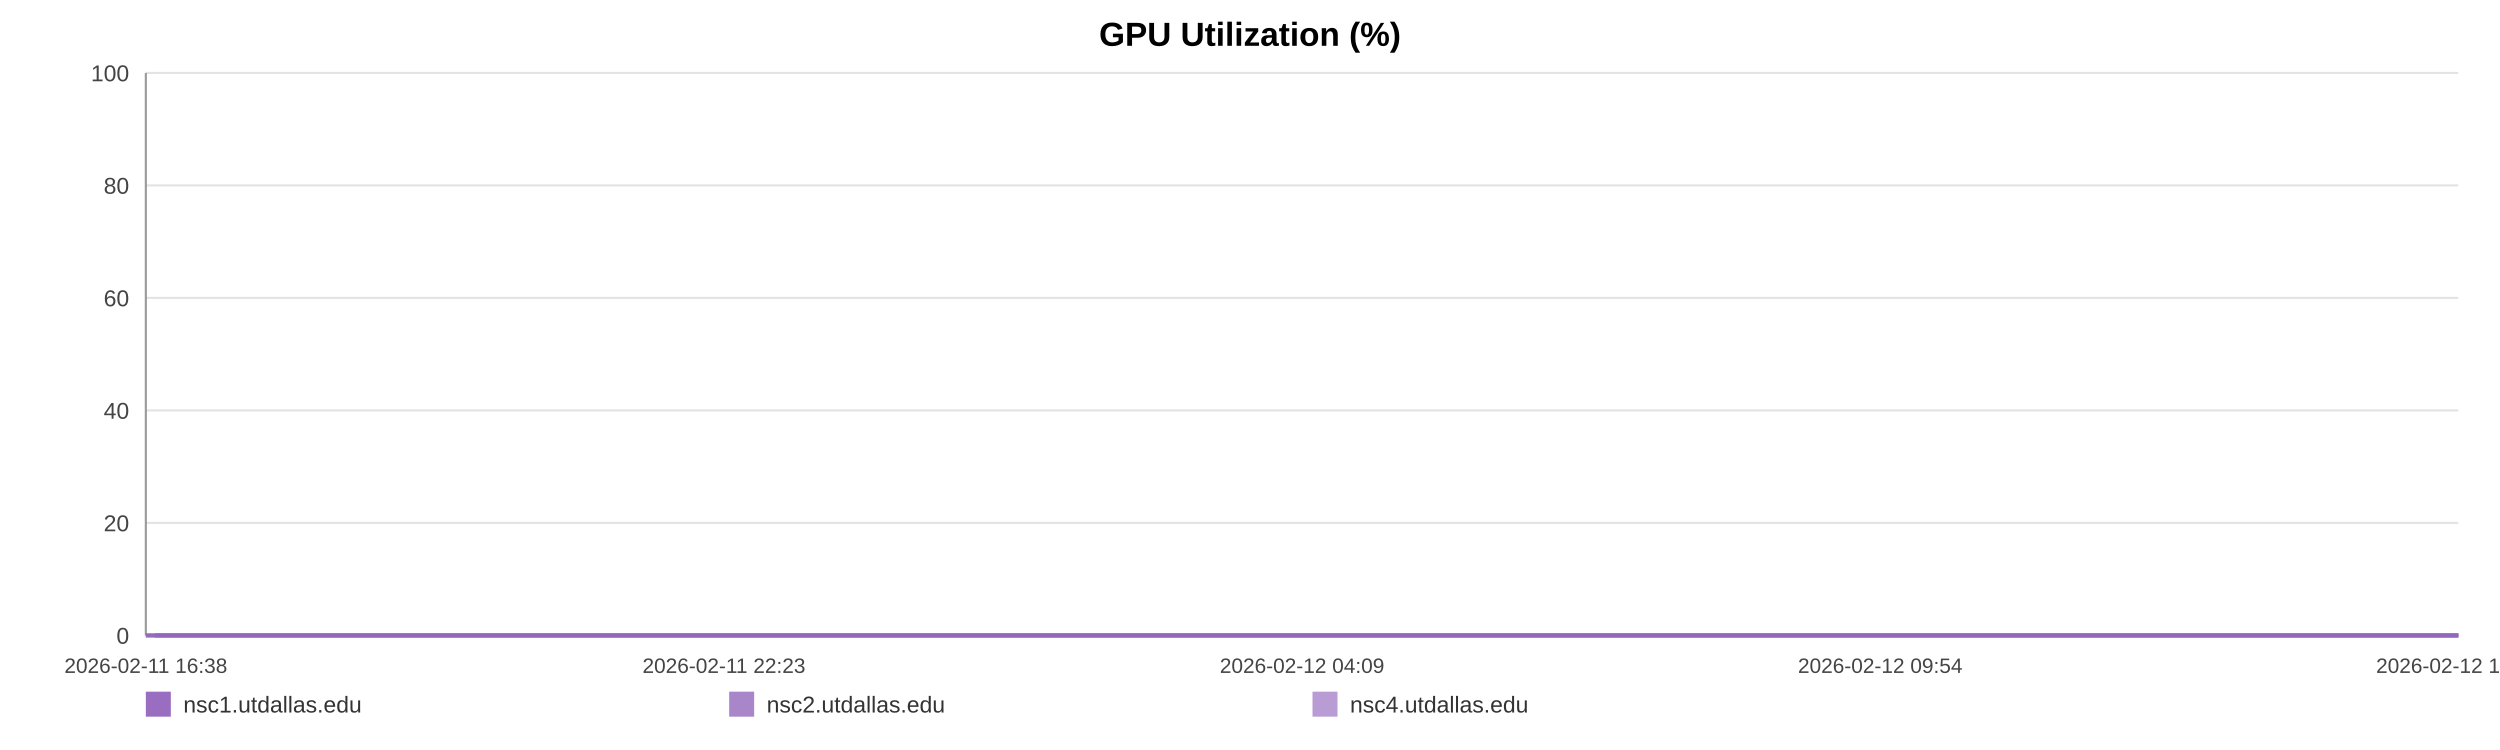
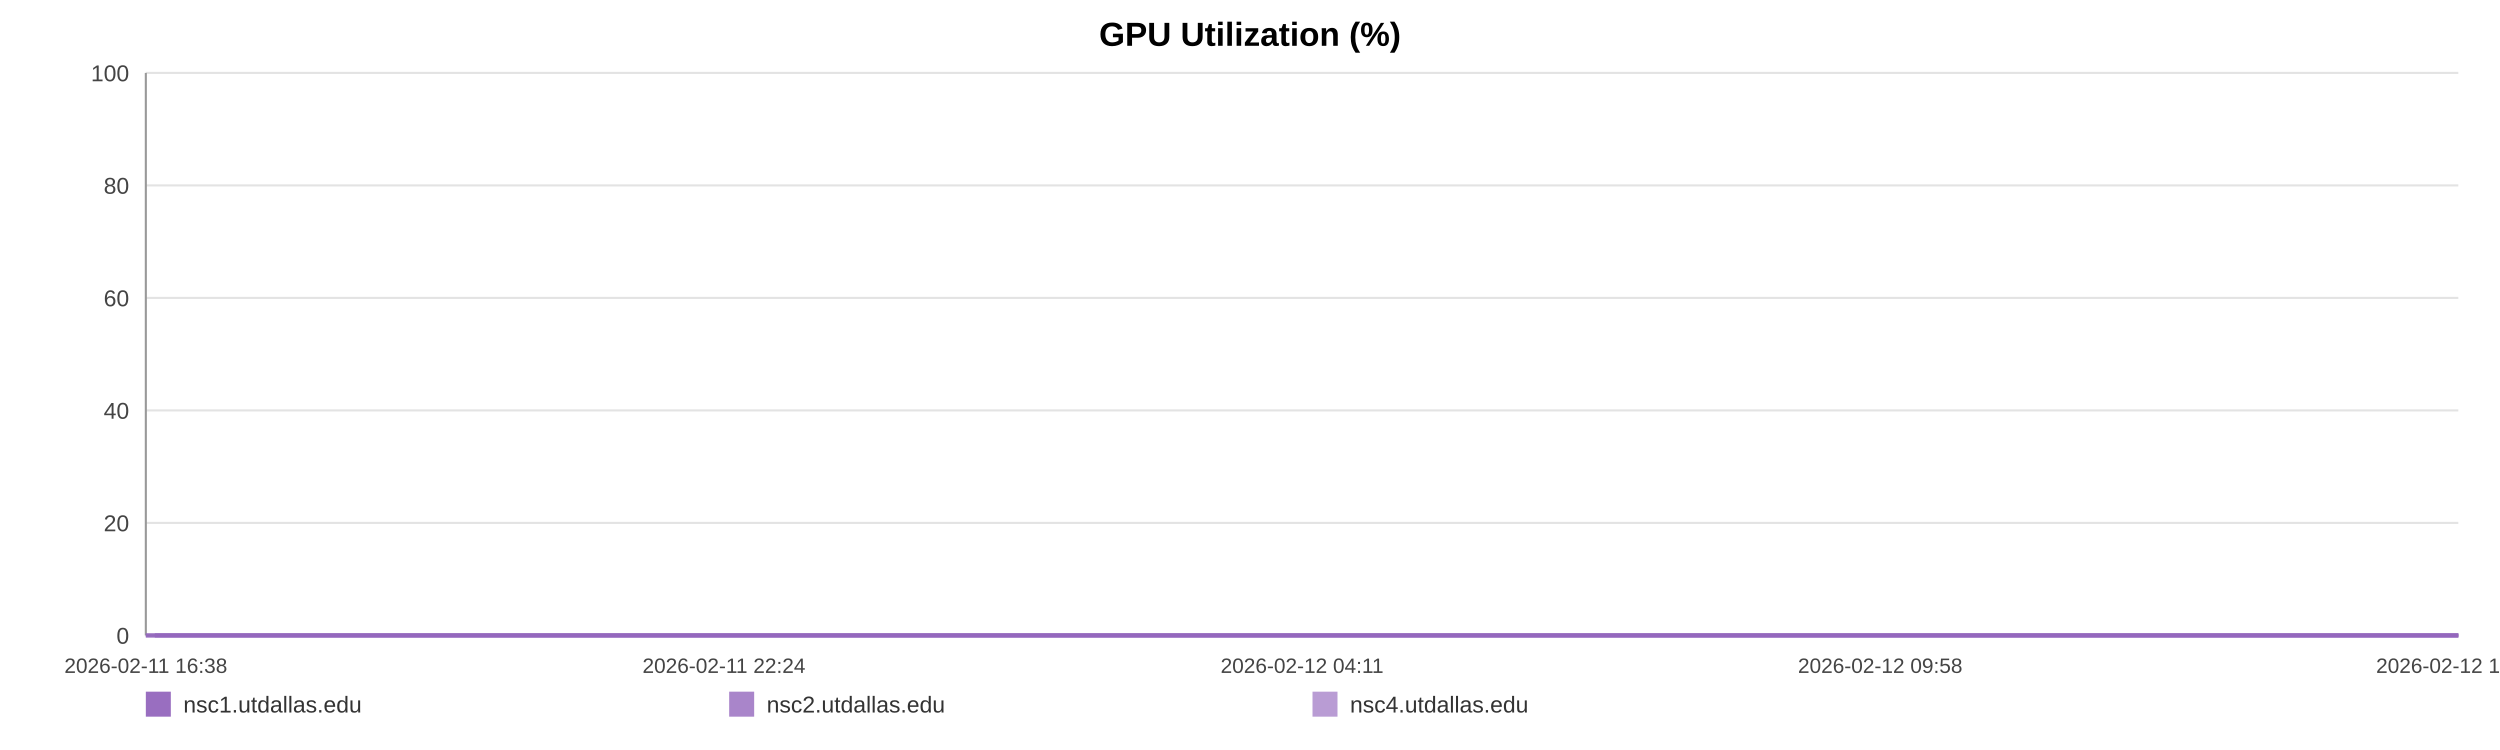
<svg xmlns="http://www.w3.org/2000/svg" width="1200" height="360" viewBox="0 0 1200 360" role="img" aria-label="GPU Utilization (%)">
  <rect width="100%" height="100%" fill="#ffffff" />
  <text x="600.0" y="22" text-anchor="middle" font-size="16" font-family="Arial, Helvetica, sans-serif" font-weight="bold">GPU Utilization (%)</text>
  <line x1="70" y1="35.00" x2="1180" y2="35.00" stroke="#e3e3e3" stroke-width="1" />
  <text x="62" y="39.00" text-anchor="end" font-size="11" fill="#444" font-family="Arial, Helvetica, sans-serif">100</text>
  <line x1="70" y1="89.00" x2="1180" y2="89.00" stroke="#e3e3e3" stroke-width="1" />
  <text x="62" y="93.00" text-anchor="end" font-size="11" fill="#444" font-family="Arial, Helvetica, sans-serif">80</text>
  <line x1="70" y1="143.00" x2="1180" y2="143.00" stroke="#e3e3e3" stroke-width="1" />
  <text x="62" y="147.00" text-anchor="end" font-size="11" fill="#444" font-family="Arial, Helvetica, sans-serif">60</text>
  <line x1="70" y1="197.00" x2="1180" y2="197.00" stroke="#e3e3e3" stroke-width="1" />
  <text x="62" y="201.00" text-anchor="end" font-size="11" fill="#444" font-family="Arial, Helvetica, sans-serif">40</text>
  <line x1="70" y1="251.00" x2="1180" y2="251.00" stroke="#e3e3e3" stroke-width="1" />
  <text x="62" y="255.00" text-anchor="end" font-size="11" fill="#444" font-family="Arial, Helvetica, sans-serif">20</text>
  <line x1="70" y1="305.00" x2="1180" y2="305.00" stroke="#e3e3e3" stroke-width="1" />
  <text x="62" y="309.00" text-anchor="end" font-size="11" fill="#444" font-family="Arial, Helvetica, sans-serif">0</text>
  <line x1="70" y1="35" x2="70" y2="305" stroke="#999" />
  <line x1="70" y1="305" x2="1180" y2="305" stroke="#999" />
  <text x="70.00" y="323" text-anchor="middle" font-size="10" fill="#444" font-family="Arial, Helvetica, sans-serif">2026-02-11 16:38</text>
-   <text x="347.50" y="323" text-anchor="middle" font-size="10" fill="#444" font-family="Arial, Helvetica, sans-serif">2026-02-11 22:23</text>
-   <text x="625.00" y="323" text-anchor="middle" font-size="10" fill="#444" font-family="Arial, Helvetica, sans-serif">2026-02-12 04:09</text>
-   <text x="902.50" y="323" text-anchor="middle" font-size="10" fill="#444" font-family="Arial, Helvetica, sans-serif">2026-02-12 09:54</text>
-   <text x="1180.00" y="323" text-anchor="middle" font-size="10" fill="#444" font-family="Arial, Helvetica, sans-serif">2026-02-12 15:40</text>
-   <polyline fill="none" stroke="#9467bd" stroke-opacity="0.95" stroke-width="2" points="74.32,305.00 78.66,305.00 82.97,305.00 87.30,305.00 91.67,305.00 95.95,305.00 100.29,305.00 104.97,305.00 109.27,305.00 113.56,305.00 117.86,305.00 122.25,305.00 126.54,305.00 130.84,305.00 138.61,305.00 145.32,305.00 149.68,305.00 154.11,305.00 158.42,305.00 162.73,305.00 166.96,305.00 171.32,305.00 175.63,305.00 179.98,305.00 184.33,305.00 188.73,305.00 193.07,305.00 197.40,305.00 201.94,305.00 206.30,305.00 210.61,305.00 215.04,305.00 219.37,305.00 223.69,305.00 228.15,305.00 232.43,305.00 236.75,305.00 241.15,305.00 245.42,305.00 249.75,305.00 254.01,305.00 258.32,305.00 262.66,305.00 266.96,305.00 271.37,305.00 275.73,305.00 280.00,305.00 284.31,305.00 288.68,305.00 293.00,305.00 297.94,305.00 302.26,305.00 306.57,305.00 310.85,305.00 315.15,305.00 319.43,305.00 323.73,305.00 328.06,305.00 332.37,305.00 336.77,305.00 341.08,305.00 345.35,305.00 349.70,305.00 354.08,305.00 358.39,305.00 362.72,305.00 366.99,305.00 371.27,305.00 375.57,305.00 379.85,305.00 384.16,305.00 388.48,305.00 392.77,305.00 397.09,305.00 401.43,305.00 405.70,305.00 410.04,305.00 414.33,305.00 418.62,305.00 423.05,305.00 427.36,305.00 431.67,305.00 436.02,305.00 440.32,305.00 444.65,305.00 448.96,305.00 453.23,305.00 457.51,305.00 461.86,305.00 466.21,305.00 470.52,305.00 474.88,305.00 479.14,305.00 483.48,305.00 487.77,305.00 492.08,305.00 496.36,305.00 500.69,305.00 504.97,305.00 509.32,305.00 513.64,305.00 517.96,305.00 522.29,305.00 526.66,305.00 531.01,305.00 535.32,305.00 539.62,305.00 543.93,305.00 548.22,305.00 552.59,305.00 556.91,305.00 561.22,305.00 565.53,305.00 569.86,305.00 574.20,305.00 578.55,305.00 582.94,305.00 587.23,305.00 591.56,305.00 595.88,305.00 600.19,305.00 604.50,305.00 608.85,305.00 613.53,305.00 617.83,305.00 622.20,305.00 626.51,305.00 630.79,305.00 635.08,305.00 639.32,305.00 643.63,305.00 647.95,305.00 652.26,305.00 656.56,305.00 660.87,305.00 665.18,305.00 669.46,305.00 673.86,305.00 678.16,305.00 682.47,305.00 686.76,305.00 691.08,305.00 695.38,305.00 699.72,305.00 704.05,305.00 708.38,305.00 712.70,305.00 717.01,305.00 721.29,305.00 725.59,305.00 729.89,305.00 734.20,305.00 738.54,305.00 742.90,305.00 747.23,305.00 751.53,305.00 755.90,305.00 760.22,305.00 764.50,305.00 768.84,305.00 773.16,305.00 777.55,305.00 781.93,305.00 786.22,305.00 790.56,305.00 794.84,305.00 799.12,305.00 803.43,305.00 807.76,305.00 812.05,305.00 816.32,305.00 820.62,305.00 824.98,305.00 829.30,305.00 833.64,305.00 837.95,305.00 842.36,305.00 846.67,305.00 850.98,305.00 855.28,305.00 859.56,305.00 864.26,305.00 868.67,305.00 872.96,305.00 877.25,305.00 881.51,305.00 885.85,305.00 890.15,305.00 894.49,305.00 898.83,305.00 903.12,305.00 907.42,305.00 911.74,305.00 916.16,305.00 920.47,305.00 924.75,305.00 929.06,305.00 933.42,305.00 937.82,305.00 942.24,305.00 946.52,305.00 950.85,305.00 955.17,305.00 959.46,305.00 963.80,305.00 968.12,305.00 972.50,305.00 976.79,305.00 981.08,305.00 985.44,305.00 989.76,305.00 994.07,305.00 998.39,305.00 1002.77,305.00 1007.09,305.00 1011.39,305.00 1015.66,305.00 1019.95,305.00 1024.29,305.00 1028.60,305.00 1032.90,305.00 1037.21,305.00 1041.47,305.00 1045.78,305.00 1050.13,305.00 1054.46,305.00 1058.79,305.00 1063.17,305.00 1067.49,305.00 1071.84,305.00 1076.14,305.00 1080.47,305.00 1084.78,305.00 1089.10,305.00 1093.43,305.00 1097.84,305.00 1102.17,305.00 1106.50,305.00 1110.82,305.00 1115.12,305.00 1119.46,305.00 1123.73,305.00 1128.03,305.00 1132.38,305.00 1136.71,305.00 1141.03,305.00 1145.35,305.00 1149.70,305.00 1154.01,305.00 1158.33,305.00 1162.68,305.00 1167.05,305.00 1171.34,305.00 1175.65,305.00 1180.00,305.00" />
-   <polyline fill="none" stroke="#9467bd" stroke-opacity="0.80" stroke-width="2" points="70.00,305.00 74.32,305.00 78.66,305.00 82.97,305.00 87.30,305.00 91.67,305.00 95.95,305.00 100.29,305.00 104.97,305.00 109.27,305.00 113.56,305.00 117.86,305.00 122.25,305.00 126.54,305.00 130.84,305.00 138.61,305.00 145.32,305.00 149.68,305.00 154.11,305.00 158.42,305.00 162.73,305.00 166.96,305.00 171.32,305.00 175.63,305.00 179.98,305.00 184.33,305.00 188.73,305.00 193.07,305.00 197.40,305.00 201.94,305.00 206.30,305.00 210.61,305.00 215.04,305.00 219.37,305.00 223.69,305.00 228.15,305.00 232.43,305.00 236.75,305.00 241.15,305.00 245.42,305.00 249.75,305.00 254.01,305.00 258.32,305.00 262.66,305.00 266.96,305.00 271.37,305.00 275.73,305.00 280.00,305.00 284.31,305.00 288.68,305.00 293.00,305.00 297.94,305.00 302.26,305.00 306.57,305.00 310.85,305.00 315.15,305.00 319.43,305.00 323.73,305.00 328.06,305.00 332.37,305.00 336.77,305.00 341.08,305.00 345.35,305.00 349.70,305.00 354.08,305.00 358.39,305.00 362.72,305.00 366.99,305.00 371.27,305.00 375.57,305.00 379.85,305.00 384.16,305.00 388.48,305.00 392.77,305.00 397.09,305.00 401.43,305.00 405.70,305.00 410.04,305.00 414.33,305.00 418.62,305.00 423.05,305.00 427.36,305.00 431.67,305.00 436.02,305.00 440.32,305.00 444.65,305.00 448.96,305.00 453.23,305.00 457.51,305.00 461.86,305.00 466.21,305.00 470.52,305.00 474.88,305.00 479.14,305.00 483.48,305.00 487.77,305.00 492.08,305.00 496.36,305.00 500.69,305.00 504.97,305.00 509.32,305.00 513.64,305.00 517.96,305.00 522.29,305.00 526.66,305.00 531.01,305.00 535.32,305.00 539.62,305.00 543.93,305.00 548.22,305.00 552.59,305.00 556.91,305.00 561.22,305.00 565.53,305.00 569.86,305.00 574.20,305.00 578.55,305.00 582.94,305.00 587.23,305.00 591.56,305.00 595.88,305.00 600.19,305.00 604.50,305.00 608.85,305.00 613.53,305.00 617.83,305.00 622.20,305.00 626.51,305.00 630.79,305.00 635.08,305.00 639.32,305.00 643.63,305.00 647.95,305.00 652.26,305.00 656.56,305.00 660.87,305.00 665.18,305.00 669.46,305.00 673.86,305.00 678.16,305.00 682.47,305.00 686.76,305.00 691.08,305.00 695.38,305.00 699.72,305.00 704.05,305.00 708.38,305.00 712.70,305.00 717.01,305.00 721.29,305.00 725.59,305.00 729.89,305.00 734.20,305.00 738.54,305.00 742.90,305.00 747.23,305.00 751.53,305.00 755.90,305.00 760.22,305.00 764.50,305.00 768.84,305.00 773.16,305.00 777.55,305.00 781.93,305.00 786.22,305.00 790.56,305.00 794.84,305.00 799.12,305.00 803.43,305.00 807.76,305.00 812.05,305.00 816.32,305.00 820.62,305.00 824.98,305.00 829.30,305.00 833.64,305.00 837.95,305.00 842.36,305.00 846.67,305.00 850.98,305.00 855.28,305.00 859.56,305.00 864.26,305.00 868.67,305.00 872.96,305.00 877.25,305.00 881.51,305.00 885.85,305.00 890.15,305.00 894.49,305.00 898.83,305.00 903.12,305.00 907.42,305.00 911.74,305.00 916.16,305.00 920.47,305.00 924.75,305.00 929.06,305.00 933.42,305.00 937.82,305.00 942.24,305.00 946.52,305.00 950.85,305.00 955.17,305.00 959.46,305.00 963.80,305.00 968.12,305.00 972.50,305.00 976.79,305.00 981.08,305.00 985.44,305.00 989.76,305.00 994.07,305.00 998.39,305.00 1002.77,305.00 1007.09,305.00 1011.39,305.00 1015.66,305.00 1019.95,305.00 1024.29,305.00 1028.60,305.00 1032.90,305.00 1037.21,305.00 1041.47,305.00 1045.78,305.00 1050.13,305.00 1054.46,305.00 1058.79,305.00 1063.17,305.00 1067.49,305.00 1071.84,305.00 1076.14,305.00 1080.47,305.00 1084.78,305.00 1089.10,305.00 1093.43,305.00 1097.84,305.00 1102.17,305.00 1106.50,305.00 1110.82,305.00 1115.12,305.00 1119.46,305.00 1123.73,305.00 1128.03,305.00 1132.38,305.00 1136.71,305.00 1141.03,305.00 1145.35,305.00 1149.70,305.00 1154.01,305.00 1158.33,305.00 1162.68,305.00 1167.05,305.00 1171.34,305.00 1175.65,305.00 1180.00,305.00" />
-   <polyline fill="none" stroke="#9467bd" stroke-opacity="0.65" stroke-width="2" points="70.00,305.00 74.32,305.00 78.66,305.00 82.97,305.00 87.30,305.00 91.67,305.00 95.95,305.00 100.29,305.00 104.97,305.00 109.27,305.00 113.56,305.00 117.86,305.00 122.25,305.00 126.54,305.00 130.84,305.00 138.61,305.00 145.32,305.00 149.68,305.00 154.11,305.00 158.42,305.00 162.73,305.00 166.96,305.00 171.32,305.00 175.63,305.00 179.98,305.00 184.33,305.00 188.73,305.00 193.07,305.00 197.40,305.00 201.94,305.00 206.30,305.00 210.61,305.00 215.04,305.00 219.37,305.00 223.69,305.00 228.15,305.00 232.43,305.00 236.75,305.00 241.15,305.00 245.42,305.00 249.75,305.00 254.01,305.00 258.32,305.00 262.66,305.00 266.96,305.00 271.37,305.00 275.73,305.00 280.00,305.00 284.31,305.00 288.68,305.00 293.00,305.00 297.94,305.00 302.26,305.00 306.57,305.00 310.85,305.00 315.15,305.00 319.43,305.00 323.73,305.00 328.06,305.00 332.37,305.00 336.77,305.00 341.08,305.00 345.35,305.00 349.70,305.00 354.08,305.00 358.39,305.00 362.72,305.00 366.99,305.00 371.27,305.00 375.57,305.00 379.85,305.00 384.16,305.00 388.48,305.00 392.77,305.00 397.09,305.00 401.43,305.00 405.70,305.00 410.04,305.00 414.33,305.00 418.62,305.00 423.05,305.00 427.36,305.00 431.67,305.00 436.02,305.00 440.32,305.00 444.65,305.00 448.96,305.00 453.23,305.00 457.51,305.00 461.86,305.00 466.21,305.00 470.52,305.00 474.88,305.00 479.14,305.00 483.48,305.00 487.77,305.00 492.08,305.00 496.36,305.00 500.69,305.00 504.97,305.00 509.32,305.00 513.64,305.00 517.96,305.00 522.29,305.00 526.66,305.00 531.01,305.00 535.32,305.00 539.62,305.00 543.93,305.00 548.22,305.00 552.59,305.00 556.91,305.00 561.22,305.00 565.53,305.00 569.86,305.00 574.20,305.00 578.55,305.00 582.94,305.00 587.23,305.00 591.56,305.00 595.88,305.00 600.19,305.00 604.50,305.00 608.85,305.00 613.53,305.00 617.83,305.00 622.20,305.00 626.51,305.00 630.79,305.00 635.08,305.00 639.32,305.00 643.63,305.00 647.95,305.00 652.26,305.00 656.56,305.00 660.87,305.00 665.18,305.00 669.46,305.00 673.86,305.00 678.16,305.00 682.47,305.00 686.76,305.00 691.08,305.00 695.38,305.00 699.72,305.00 704.05,305.00 708.38,305.00 712.70,305.00 717.01,305.00 721.29,305.00 725.59,305.00 729.89,305.00 734.20,305.00 738.54,305.00 742.90,305.00 747.23,305.00 751.53,305.00 755.90,305.00 760.22,305.00 764.50,305.00 768.84,305.00 773.16,305.00 777.55,305.00 781.93,305.00 786.22,305.00 790.56,305.00 794.84,305.00 799.12,305.00 803.43,305.00 807.76,305.00 812.05,305.00 816.32,305.00 820.62,305.00 824.98,305.00 829.30,305.00 833.64,305.00 837.95,305.00 842.36,305.00 846.67,305.00 850.98,305.00 855.28,305.00 859.56,305.00 864.26,305.00 868.67,305.00 872.96,305.00 877.25,305.00 881.51,305.00 885.85,305.00 890.15,305.00 894.49,305.00 898.83,305.00 903.12,305.00 907.42,305.00 911.74,305.00 916.16,305.00 920.47,305.00 924.75,305.00 929.06,305.00 933.42,305.00 937.82,305.00 942.24,305.00 946.52,305.00 950.85,305.00 955.17,305.00 959.46,305.00 963.80,305.00 968.12,305.00 972.50,305.00 976.79,305.00 981.08,305.00 985.44,305.00 989.76,305.00 994.07,305.00 998.39,305.00 1002.77,305.00 1007.09,305.00 1011.39,305.00 1015.66,305.00 1019.95,305.00 1024.29,305.00 1028.60,305.00 1032.90,305.00 1037.21,305.00 1041.47,305.00 1045.78,305.00 1050.13,305.00 1054.46,305.00 1058.79,305.00 1063.17,305.00 1067.49,305.00 1071.84,305.00 1076.14,305.00 1080.47,305.00 1084.78,305.00 1089.10,305.00 1093.43,305.00 1097.84,305.00 1102.17,305.00 1106.50,305.00 1110.82,305.00 1115.12,305.00 1119.46,305.00 1123.73,305.00 1128.03,305.00 1132.38,305.00 1136.71,305.00 1141.03,305.00 1145.35,305.00 1149.70,305.00 1154.01,305.00 1158.33,305.00 1162.68,305.00 1167.05,305.00 1171.34,305.00 1175.65,305.00 1180.00,305.00" />
+   <text x="347.50" y="323" text-anchor="middle" font-size="10" fill="#444" font-family="Arial, Helvetica, sans-serif">2026-02-11 22:24</text>
+   <text x="625.00" y="323" text-anchor="middle" font-size="10" fill="#444" font-family="Arial, Helvetica, sans-serif">2026-02-12 04:11</text>
+   <text x="902.50" y="323" text-anchor="middle" font-size="10" fill="#444" font-family="Arial, Helvetica, sans-serif">2026-02-12 09:58</text>
+   <text x="1180.00" y="323" text-anchor="middle" font-size="10" fill="#444" font-family="Arial, Helvetica, sans-serif">2026-02-12 15:45</text>
+   <polyline fill="none" stroke="#9467bd" stroke-opacity="0.95" stroke-width="2" points="74.31,305.00 78.62,305.00 82.92,305.00 87.24,305.00 91.58,305.00 95.85,305.00 100.17,305.00 104.83,305.00 109.11,305.00 113.39,305.00 117.67,305.00 122.04,305.00 126.32,305.00 130.60,305.00 138.35,305.00 145.02,305.00 149.37,305.00 153.78,305.00 158.07,305.00 162.37,305.00 166.58,305.00 170.92,305.00 175.22,305.00 179.55,305.00 183.88,305.00 188.27,305.00 192.59,305.00 196.91,305.00 201.42,305.00 205.77,305.00 210.06,305.00 214.48,305.00 218.78,305.00 223.09,305.00 227.53,305.00 231.79,305.00 236.10,305.00 240.48,305.00 244.74,305.00 249.04,305.00 253.29,305.00 257.59,305.00 261.91,305.00 266.18,305.00 270.58,305.00 274.93,305.00 279.18,305.00 283.47,305.00 287.82,305.00 292.13,305.00 297.04,305.00 301.35,305.00 305.64,305.00 309.91,305.00 314.19,305.00 318.45,305.00 322.73,305.00 327.05,305.00 331.34,305.00 335.73,305.00 340.02,305.00 344.27,305.00 348.61,305.00 352.97,305.00 357.26,305.00 361.58,305.00 365.83,305.00 370.10,305.00 374.37,305.00 378.64,305.00 382.93,305.00 387.24,305.00 391.50,305.00 395.81,305.00 400.13,305.00 404.38,305.00 408.71,305.00 412.98,305.00 417.26,305.00 421.67,305.00 425.96,305.00 430.26,305.00 434.59,305.00 438.87,305.00 443.19,305.00 447.48,305.00 451.73,305.00 456.00,305.00 460.33,305.00 464.66,305.00 468.95,305.00 473.30,305.00 477.54,305.00 481.86,305.00 486.14,305.00 490.43,305.00 494.69,305.00 499.00,305.00 503.27,305.00 507.60,305.00 511.90,305.00 516.21,305.00 520.52,305.00 524.87,305.00 529.21,305.00 533.50,305.00 537.78,305.00 542.07,305.00 546.35,305.00 550.70,305.00 555.00,305.00 559.29,305.00 563.59,305.00 567.91,305.00 572.22,305.00 576.56,305.00 580.93,305.00 585.21,305.00 589.51,305.00 593.82,305.00 598.11,305.00 602.40,305.00 606.74,305.00 611.40,305.00 615.68,305.00 620.04,305.00 624.33,305.00 628.60,305.00 632.86,305.00 637.09,305.00 641.38,305.00 645.69,305.00 649.98,305.00 654.26,305.00 658.55,305.00 662.85,305.00 667.11,305.00 671.50,305.00 675.78,305.00 680.07,305.00 684.35,305.00 688.65,305.00 692.93,305.00 697.25,305.00 701.57,305.00 705.88,305.00 710.18,305.00 714.47,305.00 718.74,305.00 723.02,305.00 727.31,305.00 731.60,305.00 735.92,305.00 740.27,305.00 744.57,305.00 748.87,305.00 753.21,305.00 757.52,305.00 761.78,305.00 766.10,305.00 770.41,305.00 774.78,305.00 779.14,305.00 783.42,305.00 787.74,305.00 792.00,305.00 796.27,305.00 800.56,305.00 804.87,305.00 809.15,305.00 813.40,305.00 817.68,305.00 822.02,305.00 826.33,305.00 830.65,305.00 834.94,305.00 839.34,305.00 843.63,305.00 847.93,305.00 852.20,305.00 856.47,305.00 861.15,305.00 865.55,305.00 869.81,305.00 874.09,305.00 878.33,305.00 882.65,305.00 886.94,305.00 891.26,305.00 895.58,305.00 899.86,305.00 904.14,305.00 908.45,305.00 912.84,305.00 917.14,305.00 921.40,305.00 925.69,305.00 930.04,305.00 934.43,305.00 938.83,305.00 943.09,305.00 947.40,305.00 951.70,305.00 955.98,305.00 960.30,305.00 964.61,305.00 968.97,305.00 973.24,305.00 977.51,305.00 981.86,305.00 986.16,305.00 990.45,305.00 994.76,305.00 999.12,305.00 1003.42,305.00 1007.70,305.00 1011.96,305.00 1016.24,305.00 1020.55,305.00 1024.85,305.00 1029.13,305.00 1033.42,305.00 1037.67,305.00 1041.96,305.00 1046.30,305.00 1050.60,305.00 1054.92,305.00 1059.28,305.00 1063.59,305.00 1067.92,305.00 1072.20,305.00 1076.52,305.00 1080.81,305.00 1085.11,305.00 1089.42,305.00 1093.82,305.00 1098.12,305.00 1102.44,305.00 1106.75,305.00 1111.03,305.00 1115.35,305.00 1119.60,305.00 1123.89,305.00 1128.22,305.00 1132.53,305.00 1136.84,305.00 1141.14,305.00 1145.47,305.00 1149.77,305.00 1154.07,305.00 1158.40,305.00 1162.75,305.00 1167.03,305.00 1171.32,305.00 1175.65,305.00 1180.00,305.00" />
+   <polyline fill="none" stroke="#9467bd" stroke-opacity="0.80" stroke-width="2" points="70.00,305.00 74.31,305.00 78.62,305.00 82.92,305.00 87.24,305.00 91.58,305.00 95.85,305.00 100.17,305.00 104.83,305.00 109.11,305.00 113.39,305.00 117.67,305.00 122.04,305.00 126.32,305.00 130.60,305.00 138.35,305.00 145.02,305.00 149.37,305.00 153.78,305.00 158.07,305.00 162.37,305.00 166.58,305.00 170.92,305.00 175.22,305.00 179.55,305.00 183.88,305.00 188.27,305.00 192.59,305.00 196.91,305.00 201.42,305.00 205.77,305.00 210.06,305.00 214.48,305.00 218.78,305.00 223.09,305.00 227.53,305.00 231.79,305.00 236.10,305.00 240.48,305.00 244.74,305.00 249.04,305.00 253.29,305.00 257.59,305.00 261.91,305.00 266.18,305.00 270.58,305.00 274.93,305.00 279.18,305.00 283.47,305.00 287.82,305.00 292.13,305.00 297.04,305.00 301.35,305.00 305.64,305.00 309.91,305.00 314.19,305.00 318.45,305.00 322.73,305.00 327.05,305.00 331.34,305.00 335.73,305.00 340.02,305.00 344.27,305.00 348.61,305.00 352.97,305.00 357.26,305.00 361.58,305.00 365.83,305.00 370.10,305.00 374.37,305.00 378.64,305.00 382.93,305.00 387.24,305.00 391.50,305.00 395.81,305.00 400.13,305.00 404.38,305.00 408.71,305.00 412.98,305.00 417.26,305.00 421.67,305.00 425.96,305.00 430.26,305.00 434.59,305.00 438.87,305.00 443.19,305.00 447.48,305.00 451.73,305.00 456.00,305.00 460.33,305.00 464.66,305.00 468.95,305.00 473.30,305.00 477.54,305.00 481.86,305.00 486.14,305.00 490.43,305.00 494.69,305.00 499.00,305.00 503.27,305.00 507.60,305.00 511.90,305.00 516.21,305.00 520.52,305.00 524.87,305.00 529.21,305.00 533.50,305.00 537.78,305.00 542.07,305.00 546.35,305.00 550.70,305.00 555.00,305.00 559.29,305.00 563.59,305.00 567.91,305.00 572.22,305.00 576.56,305.00 580.93,305.00 585.21,305.00 589.51,305.00 593.82,305.00 598.11,305.00 602.40,305.00 606.74,305.00 611.40,305.00 615.68,305.00 620.04,305.00 624.33,305.00 628.60,305.00 632.86,305.00 637.09,305.00 641.38,305.00 645.69,305.00 649.98,305.00 654.26,305.00 658.55,305.00 662.85,305.00 667.11,305.00 671.50,305.00 675.78,305.00 680.07,305.00 684.35,305.00 688.65,305.00 692.93,305.00 697.25,305.00 701.57,305.00 705.88,305.00 710.18,305.00 714.47,305.00 718.74,305.00 723.02,305.00 727.31,305.00 731.60,305.00 735.92,305.00 740.27,305.00 744.57,305.00 748.87,305.00 753.21,305.00 757.52,305.00 761.78,305.00 766.10,305.00 770.41,305.00 774.78,305.00 779.14,305.00 783.42,305.00 787.74,305.00 792.00,305.00 796.27,305.00 800.56,305.00 804.87,305.00 809.15,305.00 813.40,305.00 817.68,305.00 822.02,305.00 826.33,305.00 830.65,305.00 834.94,305.00 839.34,305.00 843.63,305.00 847.93,305.00 852.20,305.00 856.47,305.00 861.15,305.00 865.55,305.00 869.81,305.00 874.09,305.00 878.33,305.00 882.65,305.00 886.94,305.00 891.26,305.00 895.58,305.00 899.86,305.00 904.14,305.00 908.45,305.00 912.84,305.00 917.14,305.00 921.40,305.00 925.69,305.00 930.04,305.00 934.43,305.00 938.83,305.00 943.09,305.00 947.40,305.00 951.70,305.00 955.98,305.00 960.30,305.00 964.61,305.00 968.97,305.00 973.24,305.00 977.51,305.00 981.86,305.00 986.16,305.00 990.45,305.00 994.76,305.00 999.12,305.00 1003.42,305.00 1007.70,305.00 1011.96,305.00 1016.24,305.00 1020.55,305.00 1024.85,305.00 1029.13,305.00 1033.42,305.00 1037.67,305.00 1041.96,305.00 1046.30,305.00 1050.60,305.00 1054.92,305.00 1059.28,305.00 1063.59,305.00 1067.92,305.00 1072.20,305.00 1076.52,305.00 1080.81,305.00 1085.11,305.00 1089.42,305.00 1093.82,305.00 1098.12,305.00 1102.44,305.00 1106.75,305.00 1111.03,305.00 1115.35,305.00 1119.60,305.00 1123.89,305.00 1128.22,305.00 1132.53,305.00 1136.84,305.00 1141.14,305.00 1145.47,305.00 1149.77,305.00 1154.07,305.00 1158.40,305.00 1162.75,305.00 1167.03,305.00 1171.32,305.00 1175.65,305.00 1180.00,305.00" />
+   <polyline fill="none" stroke="#9467bd" stroke-opacity="0.65" stroke-width="2" points="70.00,305.00 74.31,305.00 78.62,305.00 82.92,305.00 87.24,305.00 91.58,305.00 95.85,305.00 100.17,305.00 104.83,305.00 109.11,305.00 113.39,305.00 117.67,305.00 122.04,305.00 126.32,305.00 130.60,305.00 138.35,305.00 145.02,305.00 149.37,305.00 153.78,305.00 158.07,305.00 162.37,305.00 166.58,305.00 170.92,305.00 175.22,305.00 179.55,305.00 183.88,305.00 188.27,305.00 192.59,305.00 196.91,305.00 201.42,305.00 205.77,305.00 210.06,305.00 214.48,305.00 218.78,305.00 223.09,305.00 227.53,305.00 231.79,305.00 236.10,305.00 240.48,305.00 244.74,305.00 249.04,305.00 253.29,305.00 257.59,305.00 261.91,305.00 266.18,305.00 270.58,305.00 274.93,305.00 279.18,305.00 283.47,305.00 287.82,305.00 292.13,305.00 297.04,305.00 301.35,305.00 305.64,305.00 309.91,305.00 314.19,305.00 318.45,305.00 322.73,305.00 327.05,305.00 331.34,305.00 335.73,305.00 340.02,305.00 344.27,305.00 348.61,305.00 352.97,305.00 357.26,305.00 361.58,305.00 365.83,305.00 370.10,305.00 374.37,305.00 378.64,305.00 382.93,305.00 387.24,305.00 391.50,305.00 395.81,305.00 400.13,305.00 404.38,305.00 408.71,305.00 412.98,305.00 417.26,305.00 421.67,305.00 425.96,305.00 430.26,305.00 434.59,305.00 438.87,305.00 443.19,305.00 447.48,305.00 451.73,305.00 456.00,305.00 460.33,305.00 464.66,305.00 468.95,305.00 473.30,305.00 477.54,305.00 481.86,305.00 486.14,305.00 490.43,305.00 494.69,305.00 499.00,305.00 503.27,305.00 507.60,305.00 511.90,305.00 516.21,305.00 520.52,305.00 524.87,305.00 529.21,305.00 533.50,305.00 537.78,305.00 542.07,305.00 546.35,305.00 550.70,305.00 555.00,305.00 559.29,305.00 563.59,305.00 567.91,305.00 572.22,305.00 576.56,305.00 580.93,305.00 585.21,305.00 589.51,305.00 593.82,305.00 598.11,305.00 602.40,305.00 606.74,305.00 611.40,305.00 615.68,305.00 620.04,305.00 624.33,305.00 628.60,305.00 632.86,305.00 637.09,305.00 641.38,305.00 645.69,305.00 649.98,305.00 654.26,305.00 658.55,305.00 662.85,305.00 667.11,305.00 671.50,305.00 675.78,305.00 680.07,305.00 684.35,305.00 688.65,305.00 692.93,305.00 697.25,305.00 701.57,305.00 705.88,305.00 710.18,305.00 714.47,305.00 718.74,305.00 723.02,305.00 727.31,305.00 731.60,305.00 735.92,305.00 740.27,305.00 744.57,305.00 748.87,305.00 753.21,305.00 757.52,305.00 761.78,305.00 766.10,305.00 770.41,305.00 774.78,305.00 779.14,305.00 783.42,305.00 787.74,305.00 792.00,305.00 796.27,305.00 800.56,305.00 804.87,305.00 809.15,305.00 813.40,305.00 817.68,305.00 822.02,305.00 826.33,305.00 830.65,305.00 834.94,305.00 839.34,305.00 843.63,305.00 847.93,305.00 852.20,305.00 856.47,305.00 861.15,305.00 865.55,305.00 869.81,305.00 874.09,305.00 878.33,305.00 882.65,305.00 886.94,305.00 891.26,305.00 895.58,305.00 899.86,305.00 904.14,305.00 908.45,305.00 912.84,305.00 917.14,305.00 921.40,305.00 925.69,305.00 930.04,305.00 934.43,305.00 938.83,305.00 943.09,305.00 947.40,305.00 951.70,305.00 955.98,305.00 960.30,305.00 964.61,305.00 968.97,305.00 973.24,305.00 977.51,305.00 981.86,305.00 986.16,305.00 990.45,305.00 994.76,305.00 999.12,305.00 1003.42,305.00 1007.70,305.00 1011.96,305.00 1016.24,305.00 1020.55,305.00 1024.85,305.00 1029.13,305.00 1033.42,305.00 1037.67,305.00 1041.96,305.00 1046.30,305.00 1050.60,305.00 1054.92,305.00 1059.28,305.00 1063.59,305.00 1067.92,305.00 1072.20,305.00 1076.52,305.00 1080.81,305.00 1085.11,305.00 1089.42,305.00 1093.82,305.00 1098.12,305.00 1102.44,305.00 1106.75,305.00 1111.03,305.00 1115.35,305.00 1119.60,305.00 1123.89,305.00 1128.22,305.00 1132.53,305.00 1136.84,305.00 1141.14,305.00 1145.47,305.00 1149.77,305.00 1154.07,305.00 1158.40,305.00 1162.75,305.00 1167.03,305.00 1171.32,305.00 1175.65,305.00 1180.00,305.00" />
  <rect x="70" y="332" width="12" height="12" fill="#9467bd" fill-opacity="0.95" />
  <text x="88" y="342" font-size="11" fill="#333" font-family="Arial, Helvetica, sans-serif">nsc1.utdallas.edu</text>
  <rect x="350" y="332" width="12" height="12" fill="#9467bd" fill-opacity="0.80" />
  <text x="368" y="342" font-size="11" fill="#333" font-family="Arial, Helvetica, sans-serif">nsc2.utdallas.edu</text>
  <rect x="630" y="332" width="12" height="12" fill="#9467bd" fill-opacity="0.65" />
  <text x="648" y="342" font-size="11" fill="#333" font-family="Arial, Helvetica, sans-serif">nsc4.utdallas.edu</text>
</svg>
